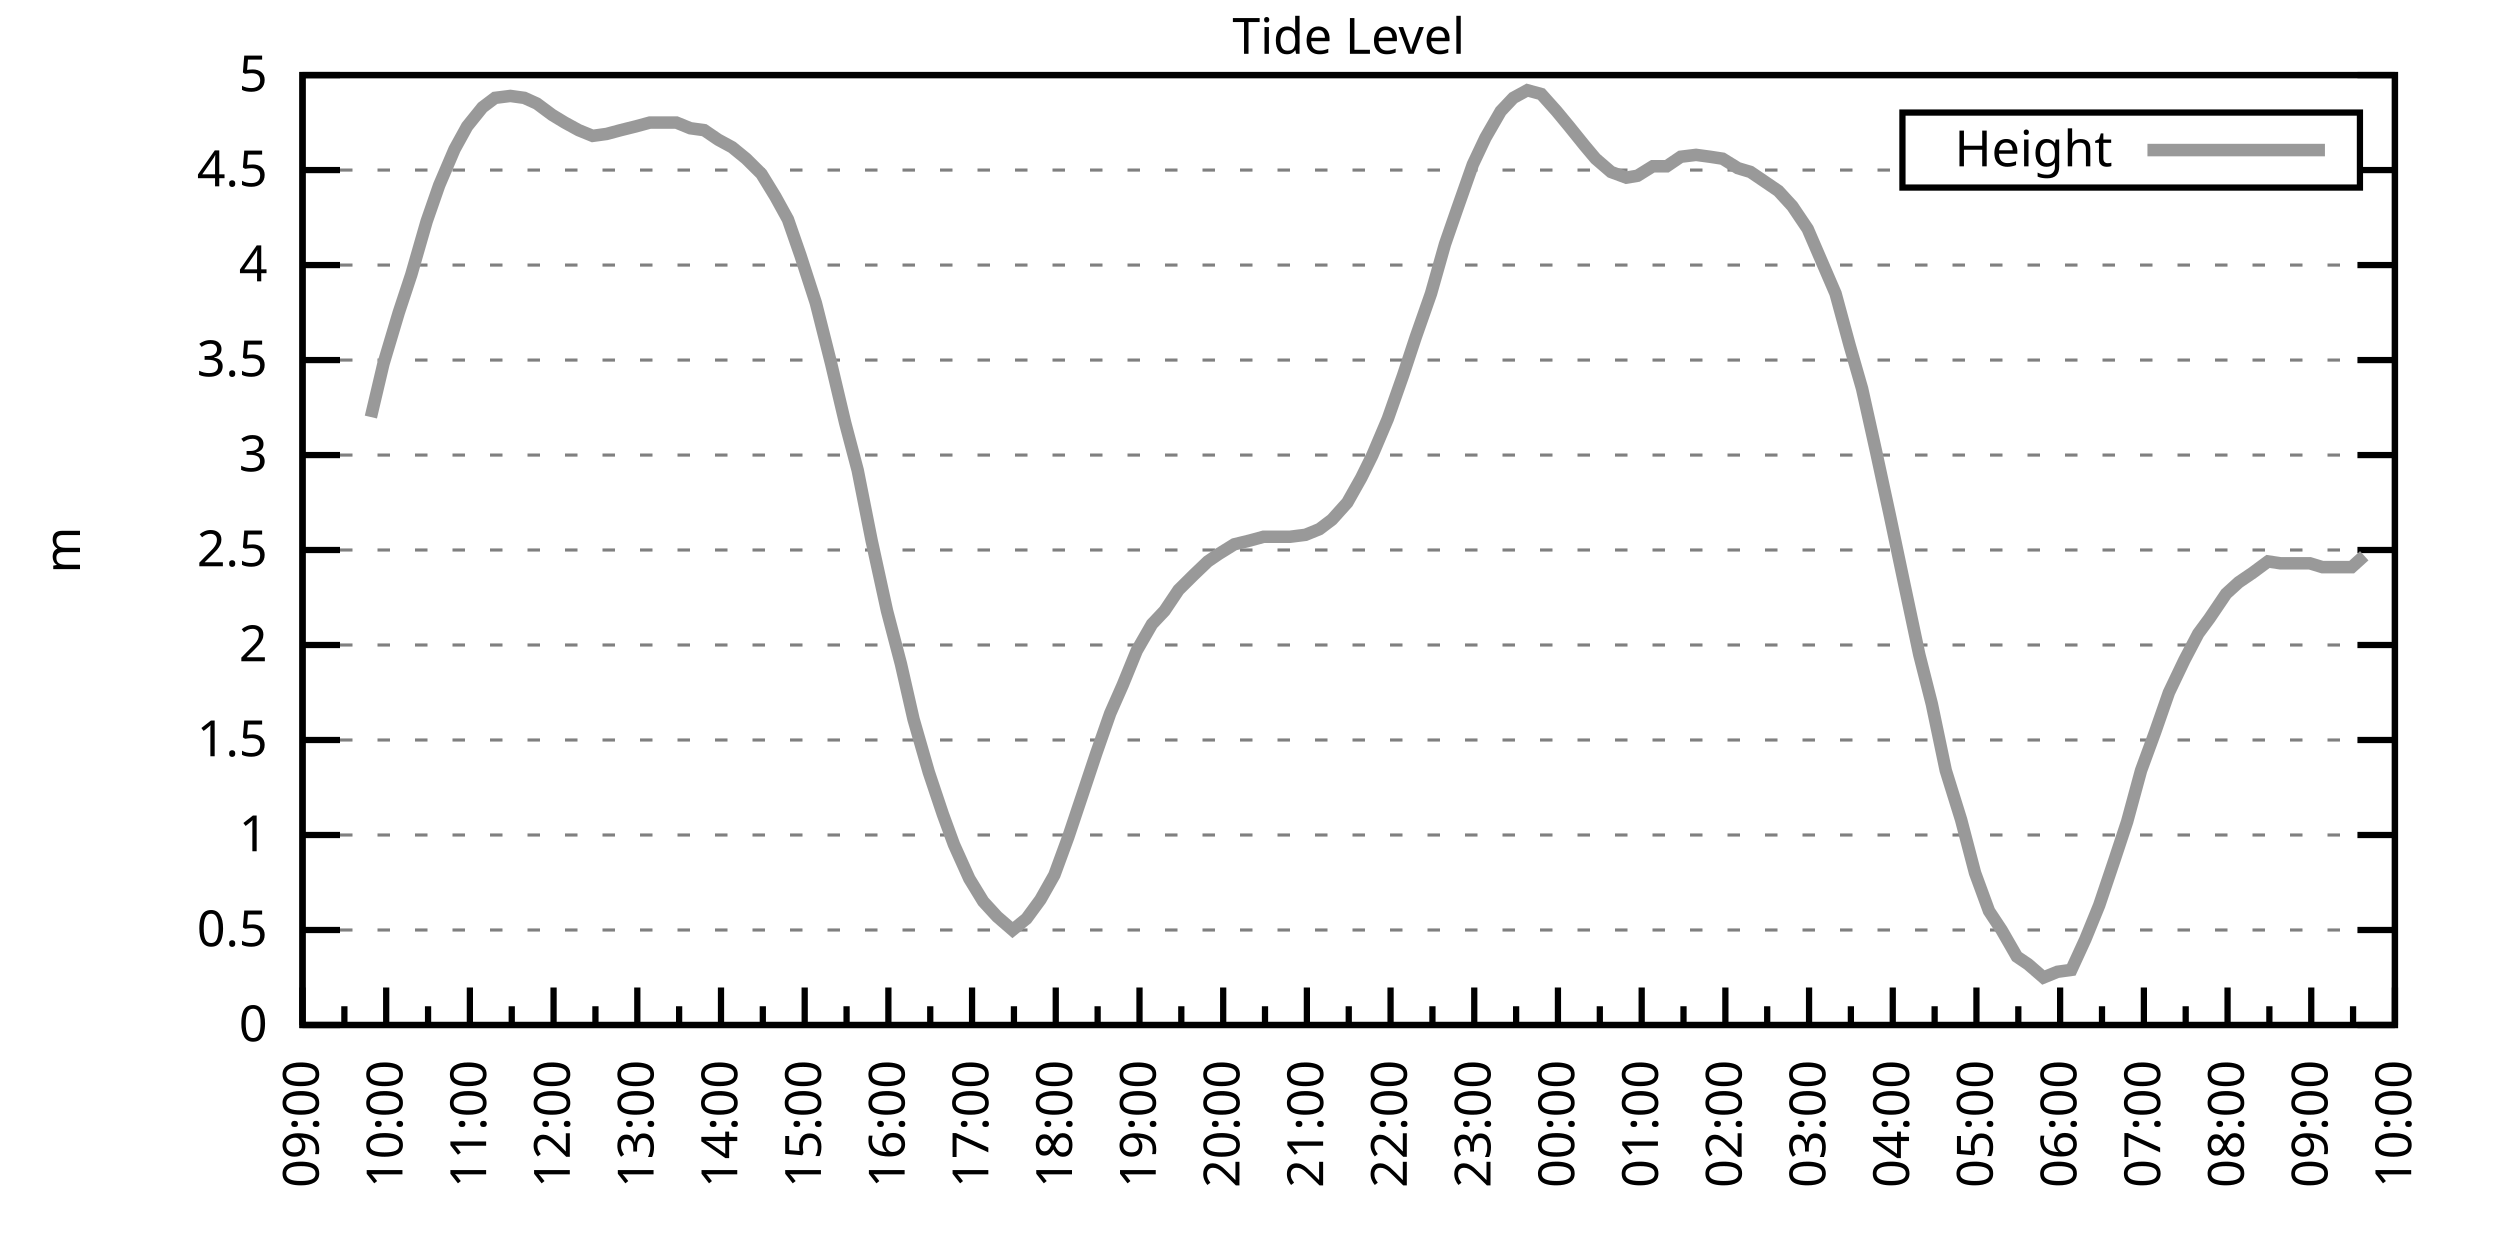
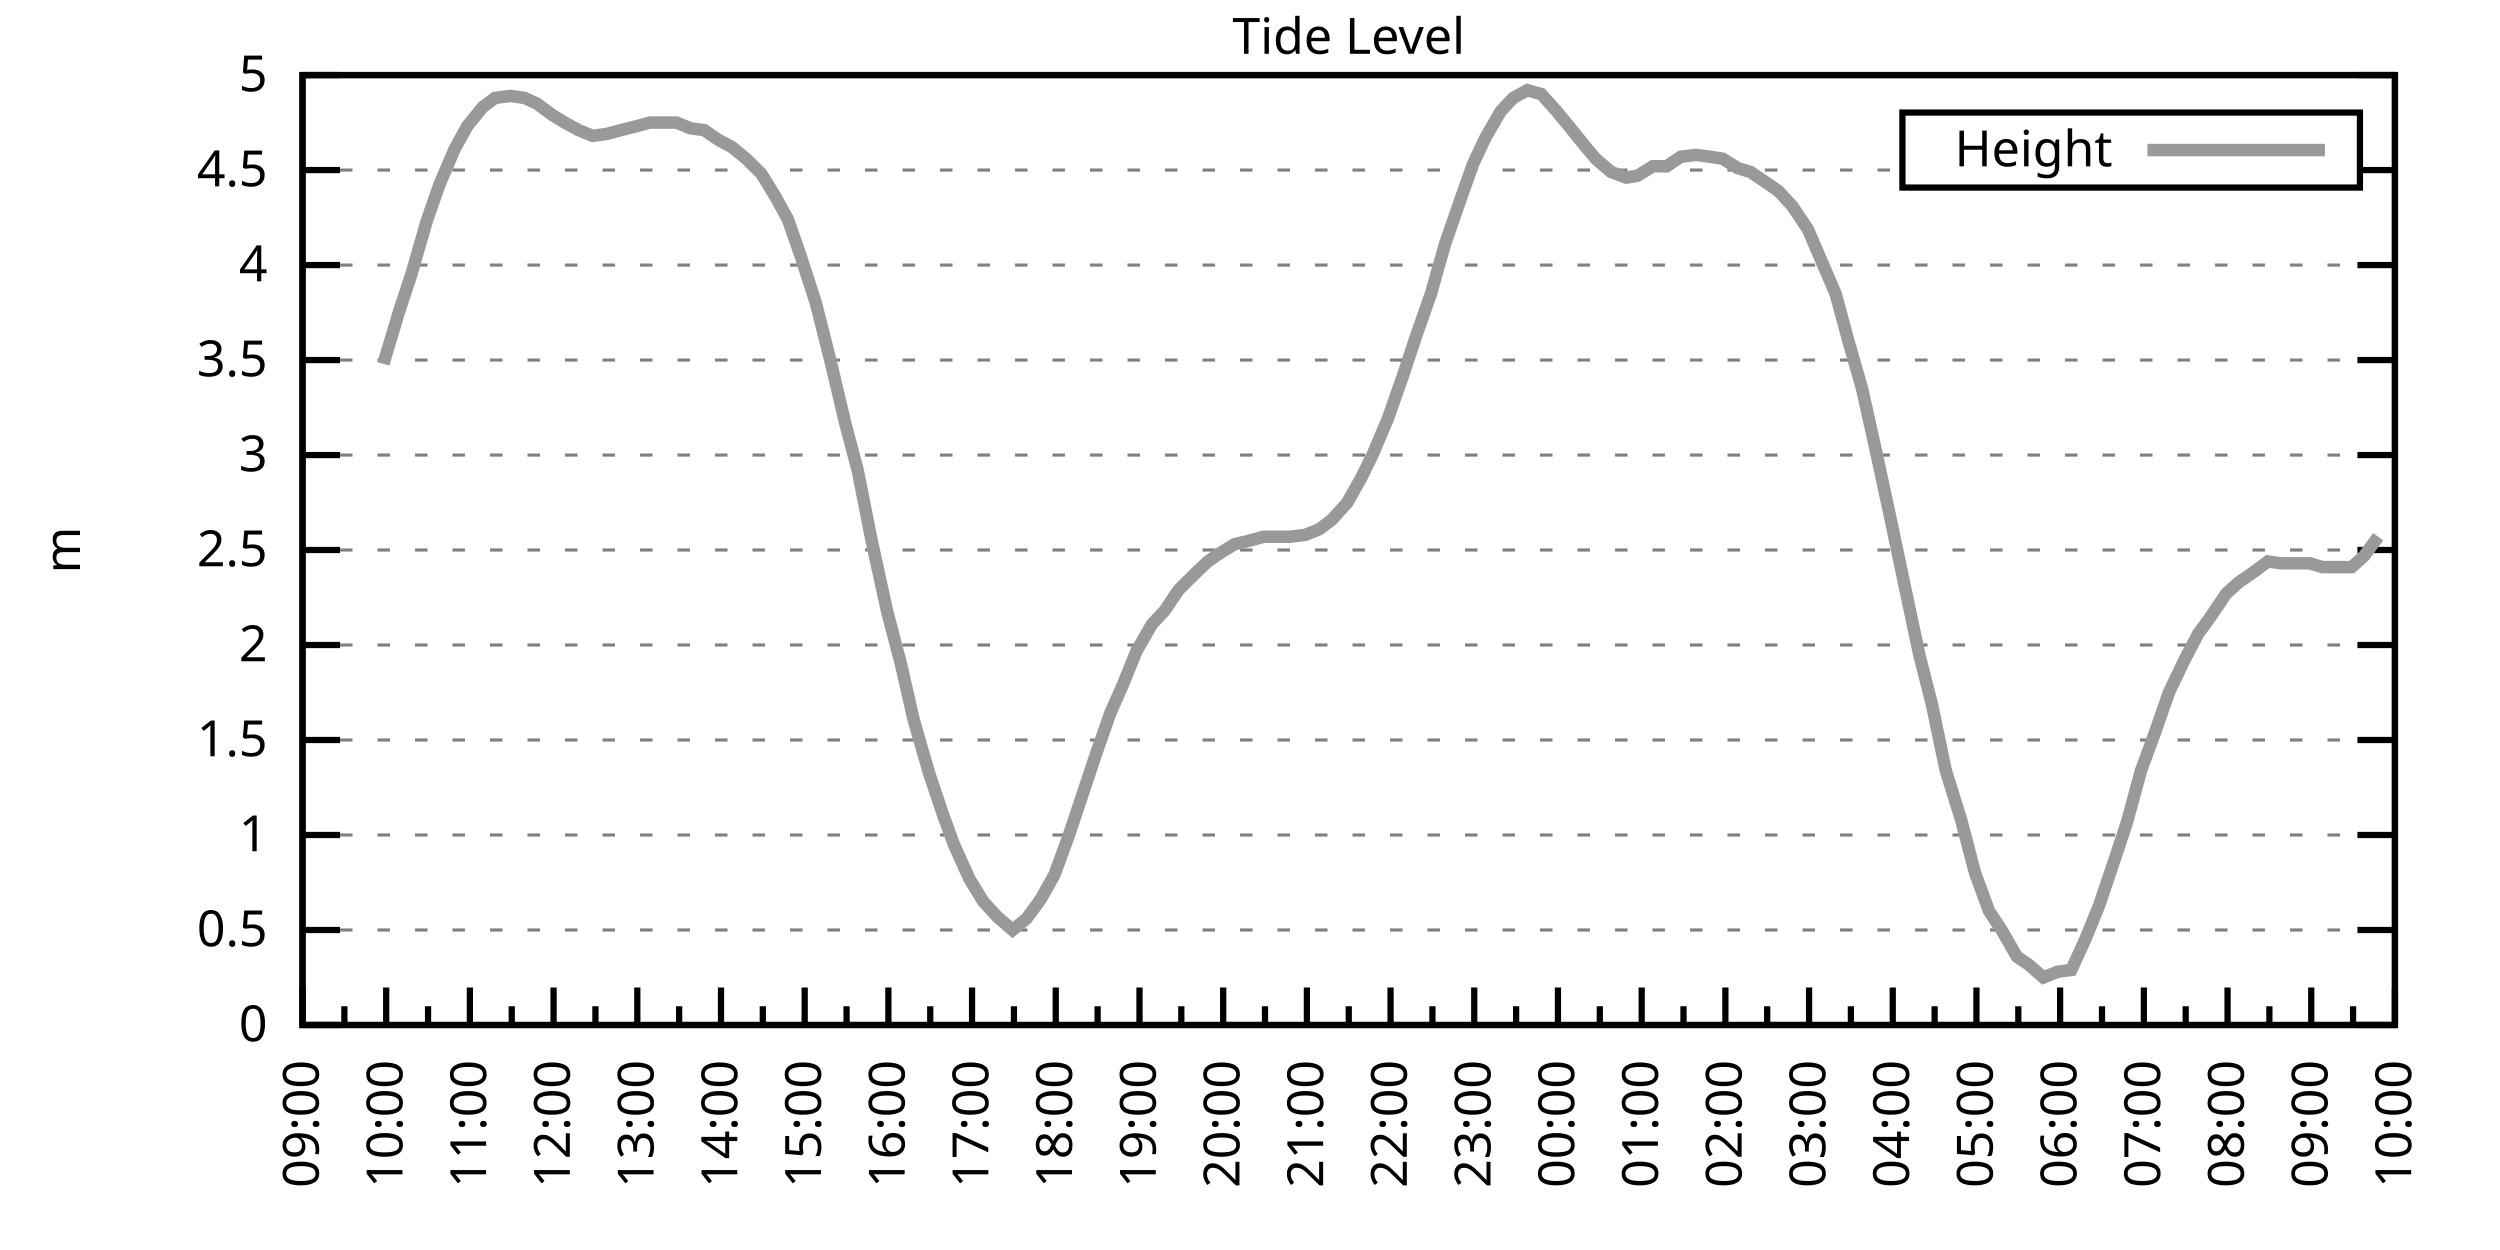
<svg xmlns="http://www.w3.org/2000/svg" xmlns:xlink="http://www.w3.org/1999/xlink" width="400" height="200" viewBox="0 0 400 200">
  <g id="gnuplot_canvas">
    <rect x="0" y="0" width="400" height="200" fill="none" />
    <defs>
      <circle id="gpDot" r="0.5" stroke-width="0.5" stroke="currentColor" />
      <path id="gpPt0" stroke-width="0.333" stroke="currentColor" d="M-1,0 h2 M0,-1 v2" />
      <path id="gpPt1" stroke-width="0.333" stroke="currentColor" d="M-1,-1 L1,1 M1,-1 L-1,1" />
      <path id="gpPt2" stroke-width="0.333" stroke="currentColor" d="M-1,0 L1,0 M0,-1 L0,1 M-1,-1 L1,1 M-1,1 L1,-1" />
      <rect id="gpPt3" stroke-width="0.333" stroke="currentColor" x="-1" y="-1" width="2" height="2" />
      <rect id="gpPt4" stroke-width="0.333" stroke="currentColor" fill="currentColor" x="-1" y="-1" width="2" height="2" />
      <circle id="gpPt5" stroke-width="0.333" stroke="currentColor" cx="0" cy="0" r="1" />
      <use xlink:href="#gpPt5" id="gpPt6" fill="currentColor" stroke="none" />
      <path id="gpPt7" stroke-width="0.333" stroke="currentColor" d="M0,-1.33 L-1.33,0.67 L1.33,0.67 z" />
      <use xlink:href="#gpPt7" id="gpPt8" fill="currentColor" stroke="none" />
      <use xlink:href="#gpPt7" id="gpPt9" stroke="currentColor" transform="rotate(180)" />
      <use xlink:href="#gpPt9" id="gpPt10" fill="currentColor" stroke="none" />
      <use xlink:href="#gpPt3" id="gpPt11" stroke="currentColor" transform="rotate(45)" />
      <use xlink:href="#gpPt11" id="gpPt12" fill="currentColor" stroke="none" />
      <path id="gpPt13" stroke-width="0.333" stroke="currentColor" d="M0,1.330 L1.265,0.411 L0.782,-1.067 L-0.782,-1.076 L-1.265,0.411 z" />
      <use xlink:href="#gpPt13" id="gpPt14" fill="currentColor" stroke="none" />
      <filter id="textbox" filterUnits="objectBoundingBox" x="0" y="0" height="1" width="1">
        <feFlood flood-color="white" flood-opacity="1" result="bgnd" />
        <feComposite in="SourceGraphic" in2="bgnd" operator="atop" />
      </filter>
      <filter id="greybox" filterUnits="objectBoundingBox" x="0" y="0" height="1" width="1">
        <feFlood flood-color="lightgrey" flood-opacity="1" result="grey" />
        <feComposite in="SourceGraphic" in2="grey" operator="atop" />
      </filter>
    </defs>
    <g fill="none" color="white" stroke="currentColor" stroke-width="1.00" stroke-linecap="butt" stroke-linejoin="miter">
</g>
    <g fill="none" color="black" stroke="currentColor" stroke-width="1.00" stroke-linecap="butt" stroke-linejoin="miter">
      <g stroke="none" shape-rendering="crispEdges">
        <polygon fill="rgb(255, 255, 255)" points="48.40,164.00 383.18,164.00 383.18,12.02 48.40,12.02 " />
      </g>
    </g>
    <g fill="none" color="black" stroke="currentColor" stroke-width="1.00" stroke-linecap="butt" stroke-linejoin="miter">
</g>
    <g fill="none" color="black" stroke="black" stroke-width="0.50" stroke-linecap="butt" stroke-linejoin="miter">
</g>
    <g fill="none" color="gray" stroke="currentColor" stroke-width="0.50" stroke-linecap="butt" stroke-linejoin="miter">
      <path stroke="gray" stroke-dasharray="2,4" class="gridline" d="M48.40,164.00 L383.19,164.00  " />
    </g>
    <g fill="none" color="gray" stroke="gray" stroke-width="1.00" stroke-linecap="butt" stroke-linejoin="miter">
</g>
    <g fill="none" color="black" stroke="currentColor" stroke-width="1.00" stroke-linecap="butt" stroke-linejoin="miter">
      <path stroke="black" d="M48.40,164.00 L54.40,164.00 M383.19,164.00 L377.19,164.00  " />
      <g transform="translate(42.80,166.60)" stroke="none" fill="black" font-family="Sans" font-size="8.00" text-anchor="end">
        <text>
          <tspan font-family="Sans"> 0</tspan>
        </text>
      </g>
    </g>
    <g fill="none" color="black" stroke="currentColor" stroke-width="1.00" stroke-linecap="butt" stroke-linejoin="miter">
</g>
    <g fill="none" color="black" stroke="black" stroke-width="0.50" stroke-linecap="butt" stroke-linejoin="miter">
</g>
    <g fill="none" color="gray" stroke="currentColor" stroke-width="0.50" stroke-linecap="butt" stroke-linejoin="miter">
      <path stroke="gray" stroke-dasharray="2,4" class="gridline" d="M48.40,148.80 L383.19,148.80  " />
    </g>
    <g fill="none" color="gray" stroke="gray" stroke-width="1.00" stroke-linecap="butt" stroke-linejoin="miter">
</g>
    <g fill="none" color="black" stroke="currentColor" stroke-width="1.00" stroke-linecap="butt" stroke-linejoin="miter">
      <path stroke="black" d="M48.40,148.80 L54.40,148.80 M383.19,148.80 L377.19,148.80  " />
      <g transform="translate(42.80,151.40)" stroke="none" fill="black" font-family="Sans" font-size="8.00" text-anchor="end">
        <text>
          <tspan font-family="Sans"> 0.5</tspan>
        </text>
      </g>
    </g>
    <g fill="none" color="black" stroke="currentColor" stroke-width="1.00" stroke-linecap="butt" stroke-linejoin="miter">
</g>
    <g fill="none" color="black" stroke="black" stroke-width="0.50" stroke-linecap="butt" stroke-linejoin="miter">
</g>
    <g fill="none" color="gray" stroke="currentColor" stroke-width="0.50" stroke-linecap="butt" stroke-linejoin="miter">
      <path stroke="gray" stroke-dasharray="2,4" class="gridline" d="M48.40,133.60 L383.19,133.60  " />
    </g>
    <g fill="none" color="gray" stroke="gray" stroke-width="1.00" stroke-linecap="butt" stroke-linejoin="miter">
</g>
    <g fill="none" color="black" stroke="currentColor" stroke-width="1.00" stroke-linecap="butt" stroke-linejoin="miter">
      <path stroke="black" d="M48.40,133.60 L54.40,133.60 M383.19,133.60 L377.19,133.60  " />
      <g transform="translate(42.80,136.20)" stroke="none" fill="black" font-family="Sans" font-size="8.00" text-anchor="end">
        <text>
          <tspan font-family="Sans"> 1</tspan>
        </text>
      </g>
    </g>
    <g fill="none" color="black" stroke="currentColor" stroke-width="1.00" stroke-linecap="butt" stroke-linejoin="miter">
</g>
    <g fill="none" color="black" stroke="black" stroke-width="0.50" stroke-linecap="butt" stroke-linejoin="miter">
</g>
    <g fill="none" color="gray" stroke="currentColor" stroke-width="0.50" stroke-linecap="butt" stroke-linejoin="miter">
      <path stroke="gray" stroke-dasharray="2,4" class="gridline" d="M48.40,118.40 L383.19,118.40  " />
    </g>
    <g fill="none" color="gray" stroke="gray" stroke-width="1.00" stroke-linecap="butt" stroke-linejoin="miter">
</g>
    <g fill="none" color="black" stroke="currentColor" stroke-width="1.00" stroke-linecap="butt" stroke-linejoin="miter">
      <path stroke="black" d="M48.40,118.40 L54.40,118.40 M383.19,118.40 L377.19,118.40  " />
      <g transform="translate(42.80,121.00)" stroke="none" fill="black" font-family="Sans" font-size="8.00" text-anchor="end">
        <text>
          <tspan font-family="Sans"> 1.5</tspan>
        </text>
      </g>
    </g>
    <g fill="none" color="black" stroke="currentColor" stroke-width="1.00" stroke-linecap="butt" stroke-linejoin="miter">
</g>
    <g fill="none" color="black" stroke="black" stroke-width="0.50" stroke-linecap="butt" stroke-linejoin="miter">
</g>
    <g fill="none" color="gray" stroke="currentColor" stroke-width="0.50" stroke-linecap="butt" stroke-linejoin="miter">
      <path stroke="gray" stroke-dasharray="2,4" class="gridline" d="M48.40,103.20 L383.19,103.20  " />
    </g>
    <g fill="none" color="gray" stroke="gray" stroke-width="1.00" stroke-linecap="butt" stroke-linejoin="miter">
</g>
    <g fill="none" color="black" stroke="currentColor" stroke-width="1.00" stroke-linecap="butt" stroke-linejoin="miter">
      <path stroke="black" d="M48.40,103.20 L54.40,103.20 M383.19,103.20 L377.19,103.20  " />
      <g transform="translate(42.80,105.80)" stroke="none" fill="black" font-family="Sans" font-size="8.00" text-anchor="end">
        <text>
          <tspan font-family="Sans"> 2</tspan>
        </text>
      </g>
    </g>
    <g fill="none" color="black" stroke="currentColor" stroke-width="1.00" stroke-linecap="butt" stroke-linejoin="miter">
</g>
    <g fill="none" color="black" stroke="black" stroke-width="0.50" stroke-linecap="butt" stroke-linejoin="miter">
</g>
    <g fill="none" color="gray" stroke="currentColor" stroke-width="0.50" stroke-linecap="butt" stroke-linejoin="miter">
      <path stroke="gray" stroke-dasharray="2,4" class="gridline" d="M48.40,88.00 L383.19,88.00  " />
    </g>
    <g fill="none" color="gray" stroke="gray" stroke-width="1.00" stroke-linecap="butt" stroke-linejoin="miter">
</g>
    <g fill="none" color="black" stroke="currentColor" stroke-width="1.00" stroke-linecap="butt" stroke-linejoin="miter">
      <path stroke="black" d="M48.40,88.00 L54.40,88.00 M383.19,88.00 L377.19,88.00  " />
      <g transform="translate(42.80,90.60)" stroke="none" fill="black" font-family="Sans" font-size="8.00" text-anchor="end">
        <text>
          <tspan font-family="Sans"> 2.5</tspan>
        </text>
      </g>
    </g>
    <g fill="none" color="black" stroke="currentColor" stroke-width="1.00" stroke-linecap="butt" stroke-linejoin="miter">
</g>
    <g fill="none" color="black" stroke="black" stroke-width="0.50" stroke-linecap="butt" stroke-linejoin="miter">
</g>
    <g fill="none" color="gray" stroke="currentColor" stroke-width="0.50" stroke-linecap="butt" stroke-linejoin="miter">
      <path stroke="gray" stroke-dasharray="2,4" class="gridline" d="M48.40,72.81 L383.19,72.81  " />
    </g>
    <g fill="none" color="gray" stroke="gray" stroke-width="1.00" stroke-linecap="butt" stroke-linejoin="miter">
</g>
    <g fill="none" color="black" stroke="currentColor" stroke-width="1.00" stroke-linecap="butt" stroke-linejoin="miter">
      <path stroke="black" d="M48.40,72.81 L54.40,72.81 M383.19,72.81 L377.19,72.81  " />
      <g transform="translate(42.80,75.41)" stroke="none" fill="black" font-family="Sans" font-size="8.00" text-anchor="end">
        <text>
          <tspan font-family="Sans"> 3</tspan>
        </text>
      </g>
    </g>
    <g fill="none" color="black" stroke="currentColor" stroke-width="1.00" stroke-linecap="butt" stroke-linejoin="miter">
</g>
    <g fill="none" color="black" stroke="black" stroke-width="0.50" stroke-linecap="butt" stroke-linejoin="miter">
</g>
    <g fill="none" color="gray" stroke="currentColor" stroke-width="0.50" stroke-linecap="butt" stroke-linejoin="miter">
      <path stroke="gray" stroke-dasharray="2,4" class="gridline" d="M48.40,57.61 L383.19,57.61  " />
    </g>
    <g fill="none" color="gray" stroke="gray" stroke-width="1.00" stroke-linecap="butt" stroke-linejoin="miter">
</g>
    <g fill="none" color="black" stroke="currentColor" stroke-width="1.00" stroke-linecap="butt" stroke-linejoin="miter">
      <path stroke="black" d="M48.40,57.61 L54.40,57.61 M383.19,57.61 L377.19,57.61  " />
      <g transform="translate(42.80,60.21)" stroke="none" fill="black" font-family="Sans" font-size="8.00" text-anchor="end">
        <text>
          <tspan font-family="Sans"> 3.5</tspan>
        </text>
      </g>
    </g>
    <g fill="none" color="black" stroke="currentColor" stroke-width="1.00" stroke-linecap="butt" stroke-linejoin="miter">
</g>
    <g fill="none" color="black" stroke="black" stroke-width="0.50" stroke-linecap="butt" stroke-linejoin="miter">
</g>
    <g fill="none" color="gray" stroke="currentColor" stroke-width="0.50" stroke-linecap="butt" stroke-linejoin="miter">
      <path stroke="gray" stroke-dasharray="2,4" class="gridline" d="M48.40,42.41 L383.19,42.41  " />
    </g>
    <g fill="none" color="gray" stroke="gray" stroke-width="1.00" stroke-linecap="butt" stroke-linejoin="miter">
</g>
    <g fill="none" color="black" stroke="currentColor" stroke-width="1.00" stroke-linecap="butt" stroke-linejoin="miter">
      <path stroke="black" d="M48.40,42.41 L54.40,42.41 M383.19,42.41 L377.19,42.41  " />
      <g transform="translate(42.80,45.01)" stroke="none" fill="black" font-family="Sans" font-size="8.00" text-anchor="end">
        <text>
          <tspan font-family="Sans"> 4</tspan>
        </text>
      </g>
    </g>
    <g fill="none" color="black" stroke="currentColor" stroke-width="1.00" stroke-linecap="butt" stroke-linejoin="miter">
</g>
    <g fill="none" color="black" stroke="black" stroke-width="0.50" stroke-linecap="butt" stroke-linejoin="miter">
</g>
    <g fill="none" color="gray" stroke="currentColor" stroke-width="0.50" stroke-linecap="butt" stroke-linejoin="miter">
      <path stroke="gray" stroke-dasharray="2,4" class="gridline" d="M48.40,27.21 L304.39,27.21 M377.59,27.21 L383.19,27.21  " />
    </g>
    <g fill="none" color="gray" stroke="gray" stroke-width="1.00" stroke-linecap="butt" stroke-linejoin="miter">
</g>
    <g fill="none" color="black" stroke="currentColor" stroke-width="1.00" stroke-linecap="butt" stroke-linejoin="miter">
      <path stroke="black" d="M48.40,27.21 L54.40,27.21 M383.19,27.21 L377.19,27.21  " />
      <g transform="translate(42.80,29.81)" stroke="none" fill="black" font-family="Sans" font-size="8.00" text-anchor="end">
        <text>
          <tspan font-family="Sans"> 4.5</tspan>
        </text>
      </g>
    </g>
    <g fill="none" color="black" stroke="currentColor" stroke-width="1.00" stroke-linecap="butt" stroke-linejoin="miter">
</g>
    <g fill="none" color="black" stroke="black" stroke-width="0.50" stroke-linecap="butt" stroke-linejoin="miter">
</g>
    <g fill="none" color="gray" stroke="currentColor" stroke-width="0.50" stroke-linecap="butt" stroke-linejoin="miter">
      <path stroke="gray" stroke-dasharray="2,4" class="gridline" d="M48.40,12.01 L383.19,12.01  " />
    </g>
    <g fill="none" color="gray" stroke="gray" stroke-width="1.00" stroke-linecap="butt" stroke-linejoin="miter">
</g>
    <g fill="none" color="black" stroke="currentColor" stroke-width="1.00" stroke-linecap="butt" stroke-linejoin="miter">
      <path stroke="black" d="M48.40,12.01 L54.40,12.01 M383.19,12.01 L377.19,12.01  " />
      <g transform="translate(42.80,14.61)" stroke="none" fill="black" font-family="Sans" font-size="8.00" text-anchor="end">
        <text>
          <tspan font-family="Sans"> 5</tspan>
        </text>
      </g>
    </g>
    <g fill="none" color="black" stroke="currentColor" stroke-width="1.00" stroke-linecap="butt" stroke-linejoin="miter">
      <path stroke="black" d="M48.40,164.00 L48.40,158.00  " />
      <g transform="translate(51.00,169.60) rotate(270)" stroke="none" fill="black" font-family="Sans" font-size="8.00" text-anchor="end">
        <text>
          <tspan font-family="Sans">09:00</tspan>
        </text>
      </g>
    </g>
    <g fill="none" color="black" stroke="currentColor" stroke-width="1.00" stroke-linecap="butt" stroke-linejoin="miter">
      <path stroke="black" d="M55.10,164.00 L55.10,161.00 M61.79,164.00 L61.79,158.00  " />
      <g transform="translate(64.39,169.60) rotate(270)" stroke="none" fill="black" font-family="Sans" font-size="8.00" text-anchor="end">
        <text>
          <tspan font-family="Sans">10:00</tspan>
        </text>
      </g>
    </g>
    <g fill="none" color="black" stroke="currentColor" stroke-width="1.00" stroke-linecap="butt" stroke-linejoin="miter">
      <path stroke="black" d="M68.49,164.00 L68.49,161.00 M75.18,164.00 L75.18,158.00  " />
      <g transform="translate(77.78,169.60) rotate(270)" stroke="none" fill="black" font-family="Sans" font-size="8.00" text-anchor="end">
        <text>
          <tspan font-family="Sans">11:00</tspan>
        </text>
      </g>
    </g>
    <g fill="none" color="black" stroke="currentColor" stroke-width="1.00" stroke-linecap="butt" stroke-linejoin="miter">
      <path stroke="black" d="M81.88,164.00 L81.88,161.00 M88.57,164.00 L88.57,158.00  " />
      <g transform="translate(91.17,169.60) rotate(270)" stroke="none" fill="black" font-family="Sans" font-size="8.00" text-anchor="end">
        <text>
          <tspan font-family="Sans">12:00</tspan>
        </text>
      </g>
    </g>
    <g fill="none" color="black" stroke="currentColor" stroke-width="1.00" stroke-linecap="butt" stroke-linejoin="miter">
      <path stroke="black" d="M95.27,164.00 L95.27,161.00 M101.97,164.00 L101.97,158.00  " />
      <g transform="translate(104.57,169.60) rotate(270)" stroke="none" fill="black" font-family="Sans" font-size="8.00" text-anchor="end">
        <text>
          <tspan font-family="Sans">13:00</tspan>
        </text>
      </g>
    </g>
    <g fill="none" color="black" stroke="currentColor" stroke-width="1.00" stroke-linecap="butt" stroke-linejoin="miter">
      <path stroke="black" d="M108.66,164.00 L108.66,161.00 M115.36,164.00 L115.36,158.00  " />
      <g transform="translate(117.96,169.60) rotate(270)" stroke="none" fill="black" font-family="Sans" font-size="8.00" text-anchor="end">
        <text>
          <tspan font-family="Sans">14:00</tspan>
        </text>
      </g>
    </g>
    <g fill="none" color="black" stroke="currentColor" stroke-width="1.00" stroke-linecap="butt" stroke-linejoin="miter">
      <path stroke="black" d="M122.05,164.00 L122.05,161.00 M128.75,164.00 L128.75,158.00  " />
      <g transform="translate(131.35,169.60) rotate(270)" stroke="none" fill="black" font-family="Sans" font-size="8.00" text-anchor="end">
        <text>
          <tspan font-family="Sans">15:00</tspan>
        </text>
      </g>
    </g>
    <g fill="none" color="black" stroke="currentColor" stroke-width="1.00" stroke-linecap="butt" stroke-linejoin="miter">
      <path stroke="black" d="M135.45,164.00 L135.45,161.00 M142.14,164.00 L142.14,158.00  " />
      <g transform="translate(144.74,169.60) rotate(270)" stroke="none" fill="black" font-family="Sans" font-size="8.00" text-anchor="end">
        <text>
          <tspan font-family="Sans">16:00</tspan>
        </text>
      </g>
    </g>
    <g fill="none" color="black" stroke="currentColor" stroke-width="1.00" stroke-linecap="butt" stroke-linejoin="miter">
      <path stroke="black" d="M148.84,164.00 L148.84,161.00 M155.53,164.00 L155.53,158.00  " />
      <g transform="translate(158.13,169.60) rotate(270)" stroke="none" fill="black" font-family="Sans" font-size="8.00" text-anchor="end">
        <text>
          <tspan font-family="Sans">17:00</tspan>
        </text>
      </g>
    </g>
    <g fill="none" color="black" stroke="currentColor" stroke-width="1.00" stroke-linecap="butt" stroke-linejoin="miter">
      <path stroke="black" d="M162.23,164.00 L162.23,161.00 M168.92,164.00 L168.92,158.00  " />
      <g transform="translate(171.52,169.60) rotate(270)" stroke="none" fill="black" font-family="Sans" font-size="8.00" text-anchor="end">
        <text>
          <tspan font-family="Sans">18:00</tspan>
        </text>
      </g>
    </g>
    <g fill="none" color="black" stroke="currentColor" stroke-width="1.00" stroke-linecap="butt" stroke-linejoin="miter">
      <path stroke="black" d="M175.62,164.00 L175.62,161.00 M182.32,164.00 L182.32,158.00  " />
      <g transform="translate(184.92,169.60) rotate(270)" stroke="none" fill="black" font-family="Sans" font-size="8.00" text-anchor="end">
        <text>
          <tspan font-family="Sans">19:00</tspan>
        </text>
      </g>
    </g>
    <g fill="none" color="black" stroke="currentColor" stroke-width="1.00" stroke-linecap="butt" stroke-linejoin="miter">
      <path stroke="black" d="M189.01,164.00 L189.01,161.00 M195.71,164.00 L195.71,158.00  " />
      <g transform="translate(198.31,169.60) rotate(270)" stroke="none" fill="black" font-family="Sans" font-size="8.00" text-anchor="end">
        <text>
          <tspan font-family="Sans">20:00</tspan>
        </text>
      </g>
    </g>
    <g fill="none" color="black" stroke="currentColor" stroke-width="1.00" stroke-linecap="butt" stroke-linejoin="miter">
      <path stroke="black" d="M202.40,164.00 L202.40,161.00 M209.10,164.00 L209.10,158.00  " />
      <g transform="translate(211.70,169.60) rotate(270)" stroke="none" fill="black" font-family="Sans" font-size="8.00" text-anchor="end">
        <text>
          <tspan font-family="Sans">21:00</tspan>
        </text>
      </g>
    </g>
    <g fill="none" color="black" stroke="currentColor" stroke-width="1.00" stroke-linecap="butt" stroke-linejoin="miter">
      <path stroke="black" d="M215.80,164.00 L215.80,161.00 M222.49,164.00 L222.49,158.00  " />
      <g transform="translate(225.09,169.60) rotate(270)" stroke="none" fill="black" font-family="Sans" font-size="8.00" text-anchor="end">
        <text>
          <tspan font-family="Sans">22:00</tspan>
        </text>
      </g>
    </g>
    <g fill="none" color="black" stroke="currentColor" stroke-width="1.00" stroke-linecap="butt" stroke-linejoin="miter">
      <path stroke="black" d="M229.19,164.00 L229.19,161.00 M235.88,164.00 L235.88,158.00  " />
      <g transform="translate(238.48,169.60) rotate(270)" stroke="none" fill="black" font-family="Sans" font-size="8.00" text-anchor="end">
        <text>
          <tspan font-family="Sans">23:00</tspan>
        </text>
      </g>
    </g>
    <g fill="none" color="black" stroke="currentColor" stroke-width="1.00" stroke-linecap="butt" stroke-linejoin="miter">
      <path stroke="black" d="M242.58,164.00 L242.58,161.00 M249.27,164.00 L249.27,158.00  " />
      <g transform="translate(251.87,169.60) rotate(270)" stroke="none" fill="black" font-family="Sans" font-size="8.00" text-anchor="end">
        <text>
          <tspan font-family="Sans">00:00</tspan>
        </text>
      </g>
    </g>
    <g fill="none" color="black" stroke="currentColor" stroke-width="1.00" stroke-linecap="butt" stroke-linejoin="miter">
      <path stroke="black" d="M255.97,164.00 L255.97,161.00 M262.67,164.00 L262.67,158.00  " />
      <g transform="translate(265.27,169.60) rotate(270)" stroke="none" fill="black" font-family="Sans" font-size="8.00" text-anchor="end">
        <text>
          <tspan font-family="Sans">01:00</tspan>
        </text>
      </g>
    </g>
    <g fill="none" color="black" stroke="currentColor" stroke-width="1.00" stroke-linecap="butt" stroke-linejoin="miter">
      <path stroke="black" d="M269.36,164.00 L269.36,161.00 M276.06,164.00 L276.06,158.00  " />
      <g transform="translate(278.66,169.60) rotate(270)" stroke="none" fill="black" font-family="Sans" font-size="8.00" text-anchor="end">
        <text>
          <tspan font-family="Sans">02:00</tspan>
        </text>
      </g>
    </g>
    <g fill="none" color="black" stroke="currentColor" stroke-width="1.00" stroke-linecap="butt" stroke-linejoin="miter">
      <path stroke="black" d="M282.75,164.00 L282.75,161.00 M289.45,164.00 L289.45,158.00  " />
      <g transform="translate(292.05,169.60) rotate(270)" stroke="none" fill="black" font-family="Sans" font-size="8.00" text-anchor="end">
        <text>
          <tspan font-family="Sans">03:00</tspan>
        </text>
      </g>
    </g>
    <g fill="none" color="black" stroke="currentColor" stroke-width="1.00" stroke-linecap="butt" stroke-linejoin="miter">
      <path stroke="black" d="M296.14,164.00 L296.14,161.00 M302.84,164.00 L302.84,158.00  " />
      <g transform="translate(305.44,169.60) rotate(270)" stroke="none" fill="black" font-family="Sans" font-size="8.00" text-anchor="end">
        <text>
          <tspan font-family="Sans">04:00</tspan>
        </text>
      </g>
    </g>
    <g fill="none" color="black" stroke="currentColor" stroke-width="1.00" stroke-linecap="butt" stroke-linejoin="miter">
      <path stroke="black" d="M309.54,164.00 L309.54,161.00 M316.23,164.00 L316.23,158.00  " />
      <g transform="translate(318.83,169.60) rotate(270)" stroke="none" fill="black" font-family="Sans" font-size="8.00" text-anchor="end">
        <text>
          <tspan font-family="Sans">05:00</tspan>
        </text>
      </g>
    </g>
    <g fill="none" color="black" stroke="currentColor" stroke-width="1.00" stroke-linecap="butt" stroke-linejoin="miter">
      <path stroke="black" d="M322.93,164.00 L322.93,161.00 M329.62,164.00 L329.62,158.00  " />
      <g transform="translate(332.22,169.60) rotate(270)" stroke="none" fill="black" font-family="Sans" font-size="8.00" text-anchor="end">
        <text>
          <tspan font-family="Sans">06:00</tspan>
        </text>
      </g>
    </g>
    <g fill="none" color="black" stroke="currentColor" stroke-width="1.00" stroke-linecap="butt" stroke-linejoin="miter">
      <path stroke="black" d="M336.32,164.00 L336.32,161.00 M343.02,164.00 L343.02,158.00  " />
      <g transform="translate(345.62,169.60) rotate(270)" stroke="none" fill="black" font-family="Sans" font-size="8.00" text-anchor="end">
        <text>
          <tspan font-family="Sans">07:00</tspan>
        </text>
      </g>
    </g>
    <g fill="none" color="black" stroke="currentColor" stroke-width="1.00" stroke-linecap="butt" stroke-linejoin="miter">
      <path stroke="black" d="M349.71,164.00 L349.71,161.00 M356.41,164.00 L356.41,158.00  " />
      <g transform="translate(359.01,169.60) rotate(270)" stroke="none" fill="black" font-family="Sans" font-size="8.00" text-anchor="end">
        <text>
          <tspan font-family="Sans">08:00</tspan>
        </text>
      </g>
    </g>
    <g fill="none" color="black" stroke="currentColor" stroke-width="1.00" stroke-linecap="butt" stroke-linejoin="miter">
      <path stroke="black" d="M363.10,164.00 L363.10,161.00 M369.80,164.00 L369.80,158.00  " />
      <g transform="translate(372.40,169.60) rotate(270)" stroke="none" fill="black" font-family="Sans" font-size="8.00" text-anchor="end">
        <text>
          <tspan font-family="Sans">09:00</tspan>
        </text>
      </g>
    </g>
    <g fill="none" color="black" stroke="currentColor" stroke-width="1.00" stroke-linecap="butt" stroke-linejoin="miter">
      <path stroke="black" d="M376.49,164.00 L376.49,161.00 M383.19,164.00 L383.19,158.00  " />
      <g transform="translate(385.79,169.60) rotate(270)" stroke="none" fill="black" font-family="Sans" font-size="8.00" text-anchor="end">
        <text>
          <tspan font-family="Sans">10:00</tspan>
        </text>
      </g>
    </g>
    <g fill="none" color="black" stroke="currentColor" stroke-width="1.00" stroke-linecap="butt" stroke-linejoin="miter">
</g>
    <g fill="none" color="black" stroke="currentColor" stroke-width="1.00" stroke-linecap="butt" stroke-linejoin="miter">
      <path stroke="black" d="M48.40,12.01 L48.40,164.00 L383.19,164.00 L383.19,12.01 L48.40,12.01 Z  " />
    </g>
    <g fill="none" color="black" stroke="currentColor" stroke-width="1.00" stroke-linecap="butt" stroke-linejoin="miter">
      <g transform="translate(12.80,88.01) rotate(270)" stroke="none" fill="black" font-family="Sans" font-size="8.00" text-anchor="middle">
        <text>
          <tspan font-family="Sans">m</tspan>
        </text>
      </g>
    </g>
    <g fill="none" color="black" stroke="currentColor" stroke-width="1.00" stroke-linecap="butt" stroke-linejoin="miter">
</g>
    <g fill="none" color="black" stroke="currentColor" stroke-width="1.00" stroke-linecap="butt" stroke-linejoin="miter">
      <path stroke="black" d="M304.39,30.01 L304.39,18.01 L377.59,18.01 L377.59,30.01 L304.39,30.01 Z  " />
    </g>
    <g id="Tide_level_plot_1">
      <g fill="none" color="white" stroke="black" stroke-width="2.00" stroke-linecap="butt" stroke-linejoin="miter">
</g>
      <g fill="none" color="black" stroke="currentColor" stroke-width="2.00" stroke-linecap="butt" stroke-linejoin="miter">
        <g transform="translate(337.99,26.61)" stroke="none" fill="black" font-family="Sans" font-size="8.00" text-anchor="end">
          <text>
            <tspan font-family="Sans">Height</tspan>
          </text>
        </g>
      </g>
      <g fill="none" color="black" stroke="currentColor" stroke-width="2.00" stroke-linecap="butt" stroke-linejoin="miter">
-         <path stroke="rgb(153, 153, 153)" d="M343.59,24.01 L371.99,24.01 M59.34,66.73 L61.35,58.21 L63.80,50.01 L65.81,43.93 L68.26,35.42 L70.27,29.64   L72.73,23.87 L74.74,20.22 L77.19,17.18 L79.20,15.66 L81.66,15.35 L83.89,15.66 L85.90,16.57 L88.35,18.39   L90.36,19.61 L92.59,20.83 L94.82,21.74 L97.06,21.43 L99.29,20.83 L101.74,20.22 L103.98,19.61 L105.98,19.61   L108.22,19.61 L110.45,20.52 L112.68,20.83 L114.91,22.35 L117.14,23.56 L119.38,25.39 L121.83,27.82 L124.06,31.46   L126.07,35.11 L128.08,40.89 L130.54,48.49 L132.99,58.21 L135.22,67.64 L137.23,75.24 L139.46,86.49 L141.92,97.73   L144.15,106.24 L146.16,115.06 L148.61,123.57 L150.85,130.26 L152.63,135.12 L155.09,140.59 L157.32,144.24 L159.55,146.67   L162.01,148.80 L164.24,146.98 L166.47,143.94 L168.70,139.99 L170.93,133.91 L173.17,127.22 L175.40,120.53 L177.63,114.15   L179.64,109.59 L181.87,104.12 L184.32,99.86 L186.33,97.73 L188.57,94.39 L191.02,91.96 L193.25,89.83 L195.04,88.61   L197.49,87.09 L199.95,86.49 L202.18,85.88 L203.97,85.88 L206.42,85.88 L208.88,85.57 L211.11,84.66 L213.12,83.14   L215.57,80.41 L217.80,76.45 L219.59,72.81 L222.04,67.03 L224.50,60.04 L226.51,53.96 L228.96,46.97 L231.20,39.06   L233.20,33.29 L235.66,26.30 L237.67,22.04 L240.12,17.79 L242.13,15.66 L244.36,14.44 L246.60,15.05 L249.05,17.79   L251.06,20.22 L253.51,23.26 L255.30,25.39 L257.76,27.51 L260.21,28.42 L262.00,28.12 L264.45,26.60 L266.68,26.60   L268.92,25.08 L271.37,24.78 L273.60,25.08 L275.61,25.39 L278.07,26.91 L280.07,27.51 L282.31,29.03 L284.54,30.55   L286.77,32.98 L289.23,36.63 L291.46,41.80 L293.69,46.97 L295.92,55.18 L297.93,62.17 L300.16,72.20 L302.39,82.53   L304.63,93.17 L307.08,104.72 L309.09,112.63 L311.32,123.27 L313.78,131.17 L316.01,139.68 L318.24,145.76 L320.25,148.80   L322.70,153.06 L324.49,154.27 L326.95,156.40 L329.18,155.49 L331.41,155.18 L333.64,150.32 L335.87,144.85 L338.33,137.55   L340.34,131.47 L342.57,123.27 L344.80,117.19 L347.03,110.80 L349.49,105.64 L351.72,101.38 L353.51,98.95 L356.18,95.00   L358.19,93.17 L360.42,91.65 L362.88,89.83 L364.89,90.13 L367.34,90.13 L369.58,90.13 L371.58,90.74 L373.82,90.74   L376.27,90.74 L378.28,88.92  " />
+         <path stroke="rgb(153, 153, 153)" d="M343.59,24.01 L371.99,24.01 M61.35,58.21 L63.80,50.01 L65.81,43.93 L68.26,35.42 L70.27,29.64 L72.73,23.87   L74.74,20.22 L77.19,17.18 L79.20,15.66 L81.66,15.35 L83.89,15.66 L85.90,16.57 L88.35,18.39 L90.36,19.61   L92.59,20.83 L94.82,21.74 L97.06,21.43 L99.29,20.83 L101.74,20.22 L103.98,19.61 L105.98,19.61 L108.22,19.61   L110.45,20.52 L112.68,20.83 L114.91,22.35 L117.14,23.56 L119.38,25.39 L121.83,27.82 L124.06,31.46 L126.07,35.11   L128.08,40.89 L130.54,48.49 L132.99,58.21 L135.22,67.64 L137.23,75.24 L139.46,86.49 L141.92,97.73 L144.15,106.24   L146.16,115.06 L148.61,123.57 L150.85,130.26 L152.63,135.12 L155.09,140.59 L157.32,144.24 L159.55,146.67 L162.01,148.80   L164.24,146.98 L166.47,143.94 L168.70,139.99 L170.93,133.91 L173.17,127.22 L175.40,120.53 L177.63,114.15 L179.64,109.59   L181.87,104.12 L184.32,99.86 L186.33,97.73 L188.57,94.39 L191.02,91.96 L193.25,89.83 L195.04,88.61 L197.49,87.09   L199.95,86.49 L202.18,85.88 L203.97,85.88 L206.42,85.88 L208.88,85.57 L211.11,84.66 L213.12,83.14 L215.57,80.41   L217.80,76.45 L219.59,72.81 L222.04,67.03 L224.50,60.04 L226.51,53.96 L228.96,46.97 L231.20,39.06 L233.20,33.29   L235.66,26.30 L237.67,22.04 L240.12,17.79 L242.13,15.66 L244.36,14.44 L246.60,15.05 L249.05,17.79 L251.06,20.22   L253.51,23.26 L255.30,25.39 L257.76,27.51 L260.21,28.42 L262.00,28.12 L264.45,26.60 L266.68,26.60 L268.92,25.08   L271.37,24.78 L273.60,25.08 L275.61,25.39 L278.07,26.91 L280.07,27.51 L282.31,29.03 L284.54,30.55 L286.77,32.98   L289.23,36.63 L291.46,41.80 L293.69,46.97 L295.92,55.18 L297.93,62.17 L300.16,72.20 L302.39,82.53 L304.63,93.17   L307.08,104.72 L309.09,112.63 L311.32,123.27 L313.78,131.17 L316.01,139.68 L318.24,145.76 L320.25,148.80 L322.70,153.06   L324.49,154.27 L326.95,156.40 L329.18,155.49 L331.41,155.18 L333.64,150.32 L335.87,144.85 L338.33,137.55 L340.34,131.47   L342.57,123.27 L344.80,117.19 L347.03,110.80 L349.49,105.64 L351.72,101.38 L353.51,98.95 L356.18,95.00 L358.19,93.17   L360.42,91.65 L362.88,89.83 L364.89,90.13 L367.34,90.13 L369.58,90.13 L371.58,90.74 L373.82,90.74 L376.27,90.74   L378.28,88.92 L380.51,85.88  " />
      </g>
    </g>
    <g fill="none" color="black" stroke="currentColor" stroke-width="2.00" stroke-linecap="butt" stroke-linejoin="miter">
</g>
    <g fill="none" color="black" stroke="black" stroke-width="1.00" stroke-linecap="butt" stroke-linejoin="miter">
</g>
    <g fill="none" color="black" stroke="currentColor" stroke-width="1.00" stroke-linecap="butt" stroke-linejoin="miter">
      <path stroke="black" d="M48.40,12.01 L48.40,164.00 L383.19,164.00 L383.19,12.01 L48.40,12.01 Z  " />
    </g>
    <g fill="none" color="black" stroke="currentColor" stroke-width="1.00" stroke-linecap="butt" stroke-linejoin="miter">
      <g transform="translate(215.79,8.61)" stroke="none" fill="black" font-family="Sans" font-size="8.00" text-anchor="middle">
        <text>
          <tspan font-family="Sans">Tide Level</tspan>
        </text>
      </g>
    </g>
    <g fill="none" color="black" stroke="currentColor" stroke-width="1.00" stroke-linecap="butt" stroke-linejoin="miter">
</g>
  </g>
</svg>
